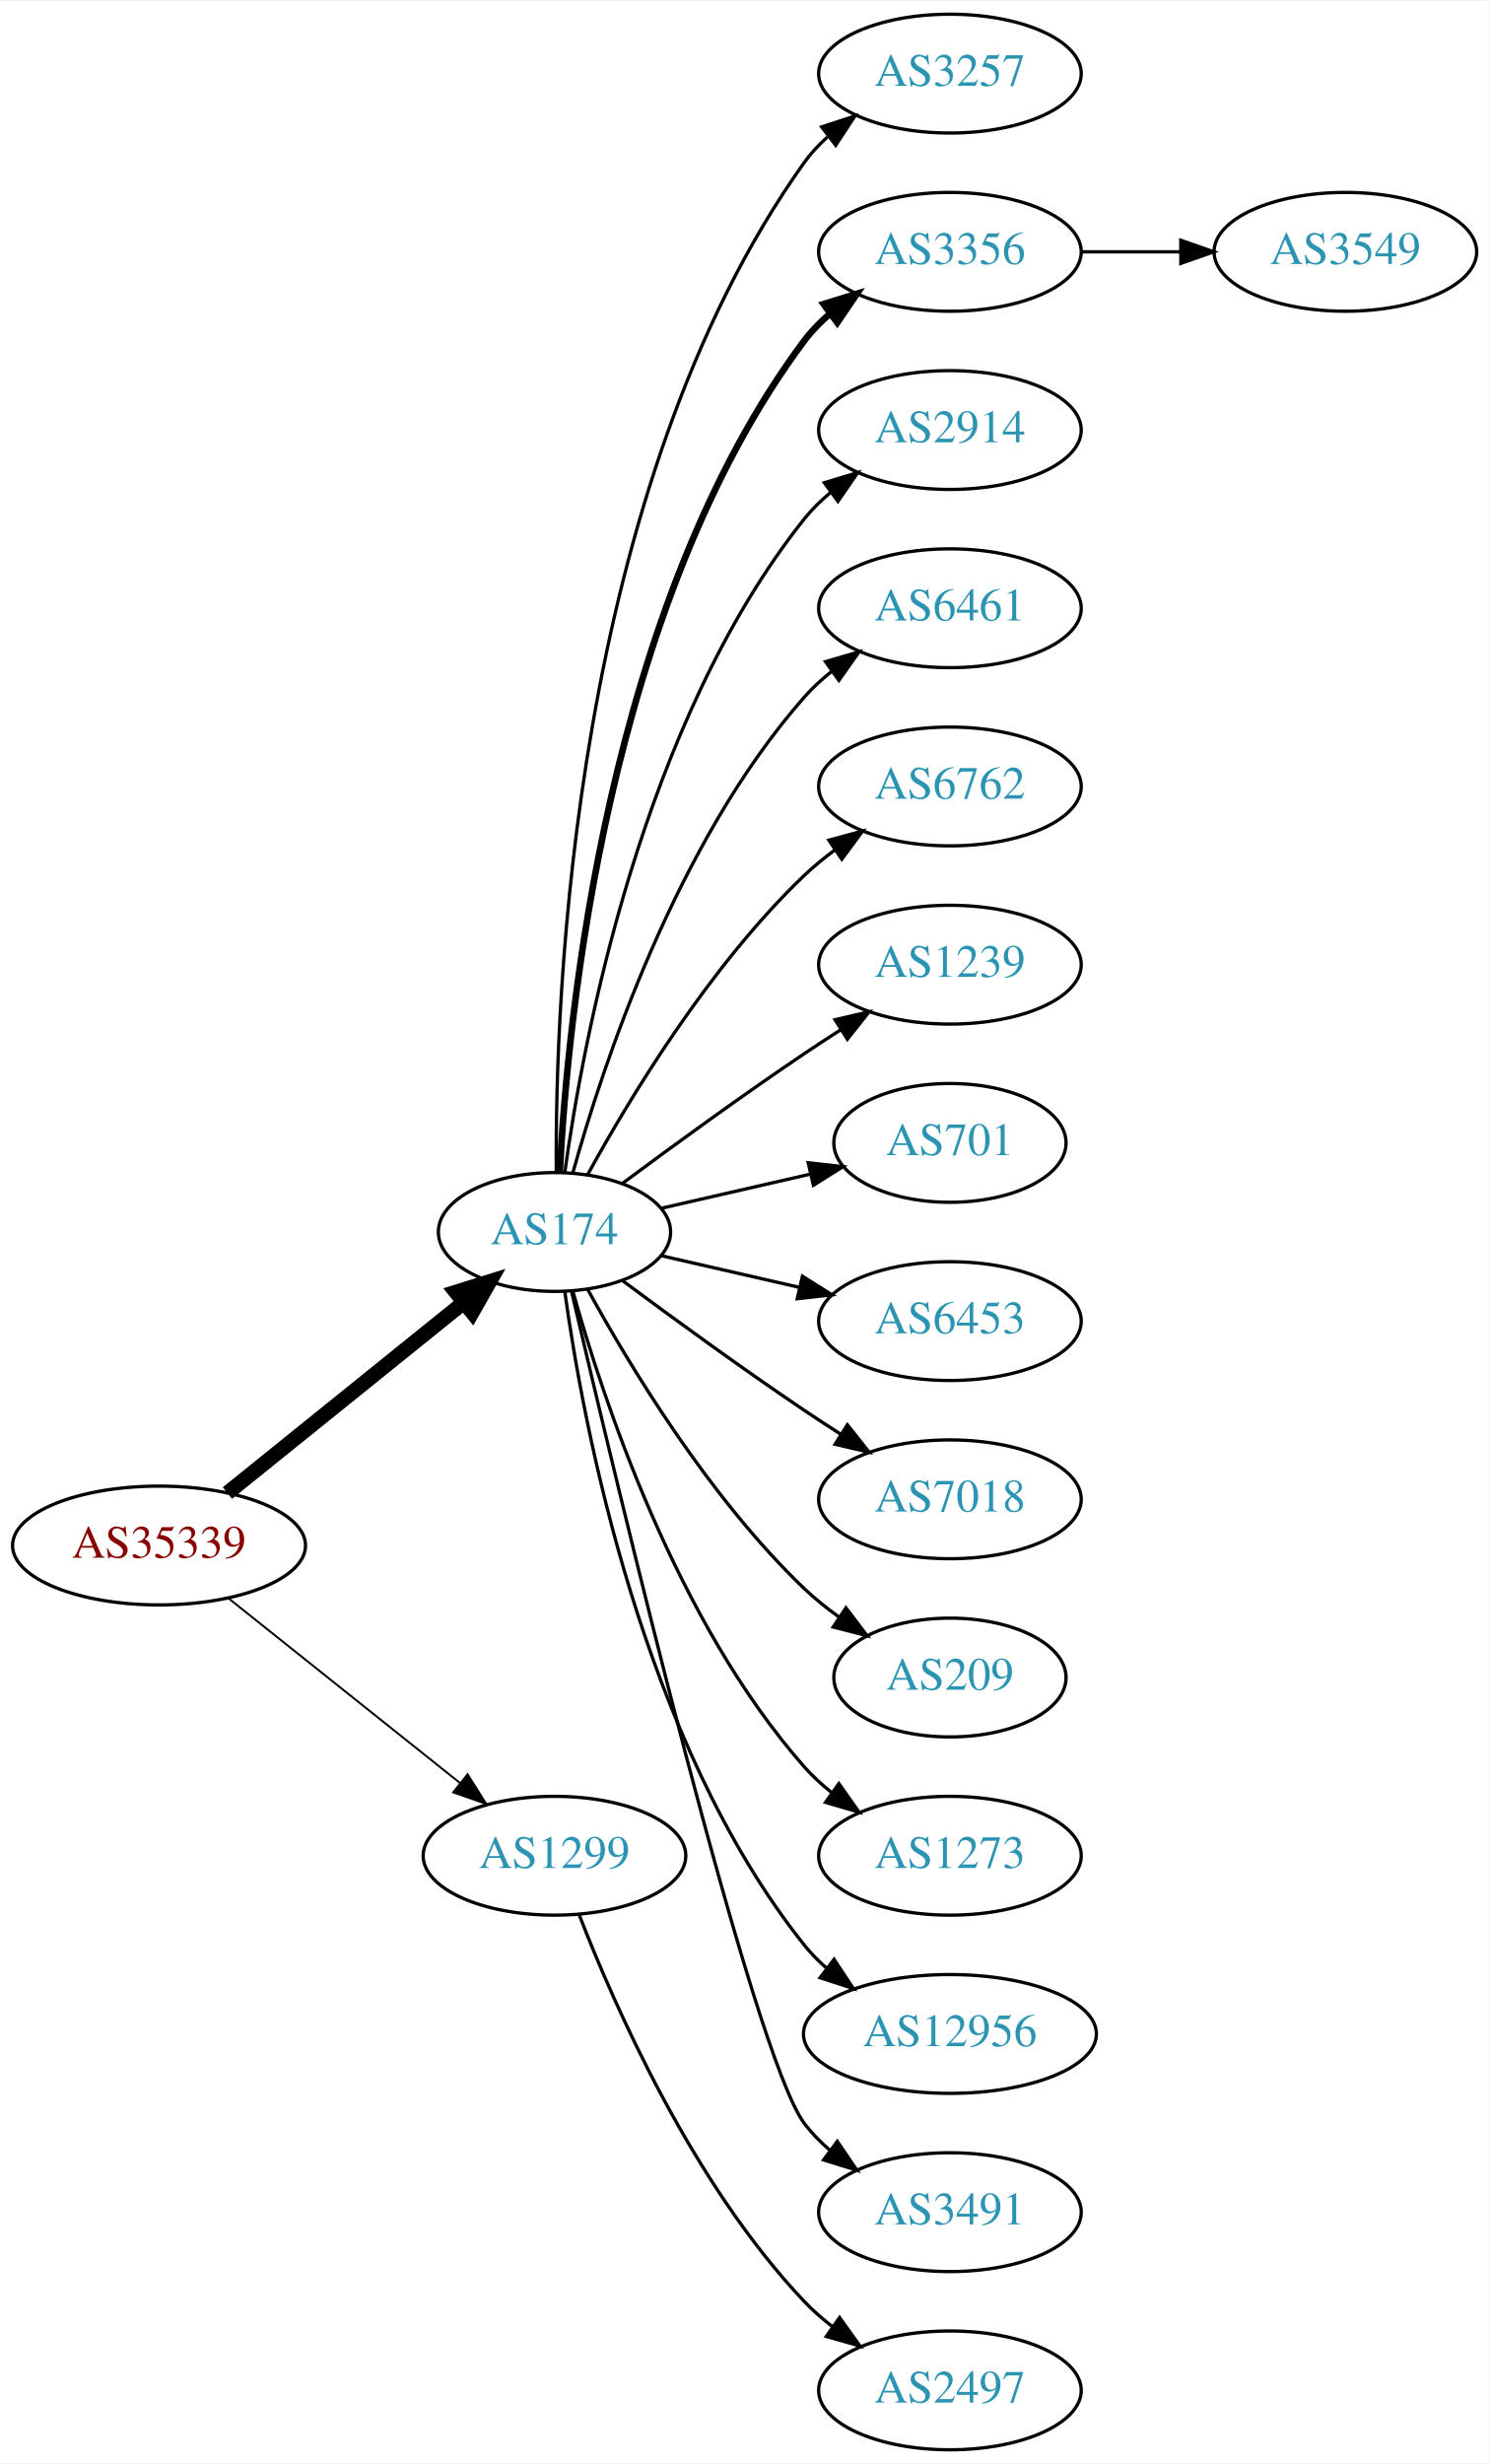
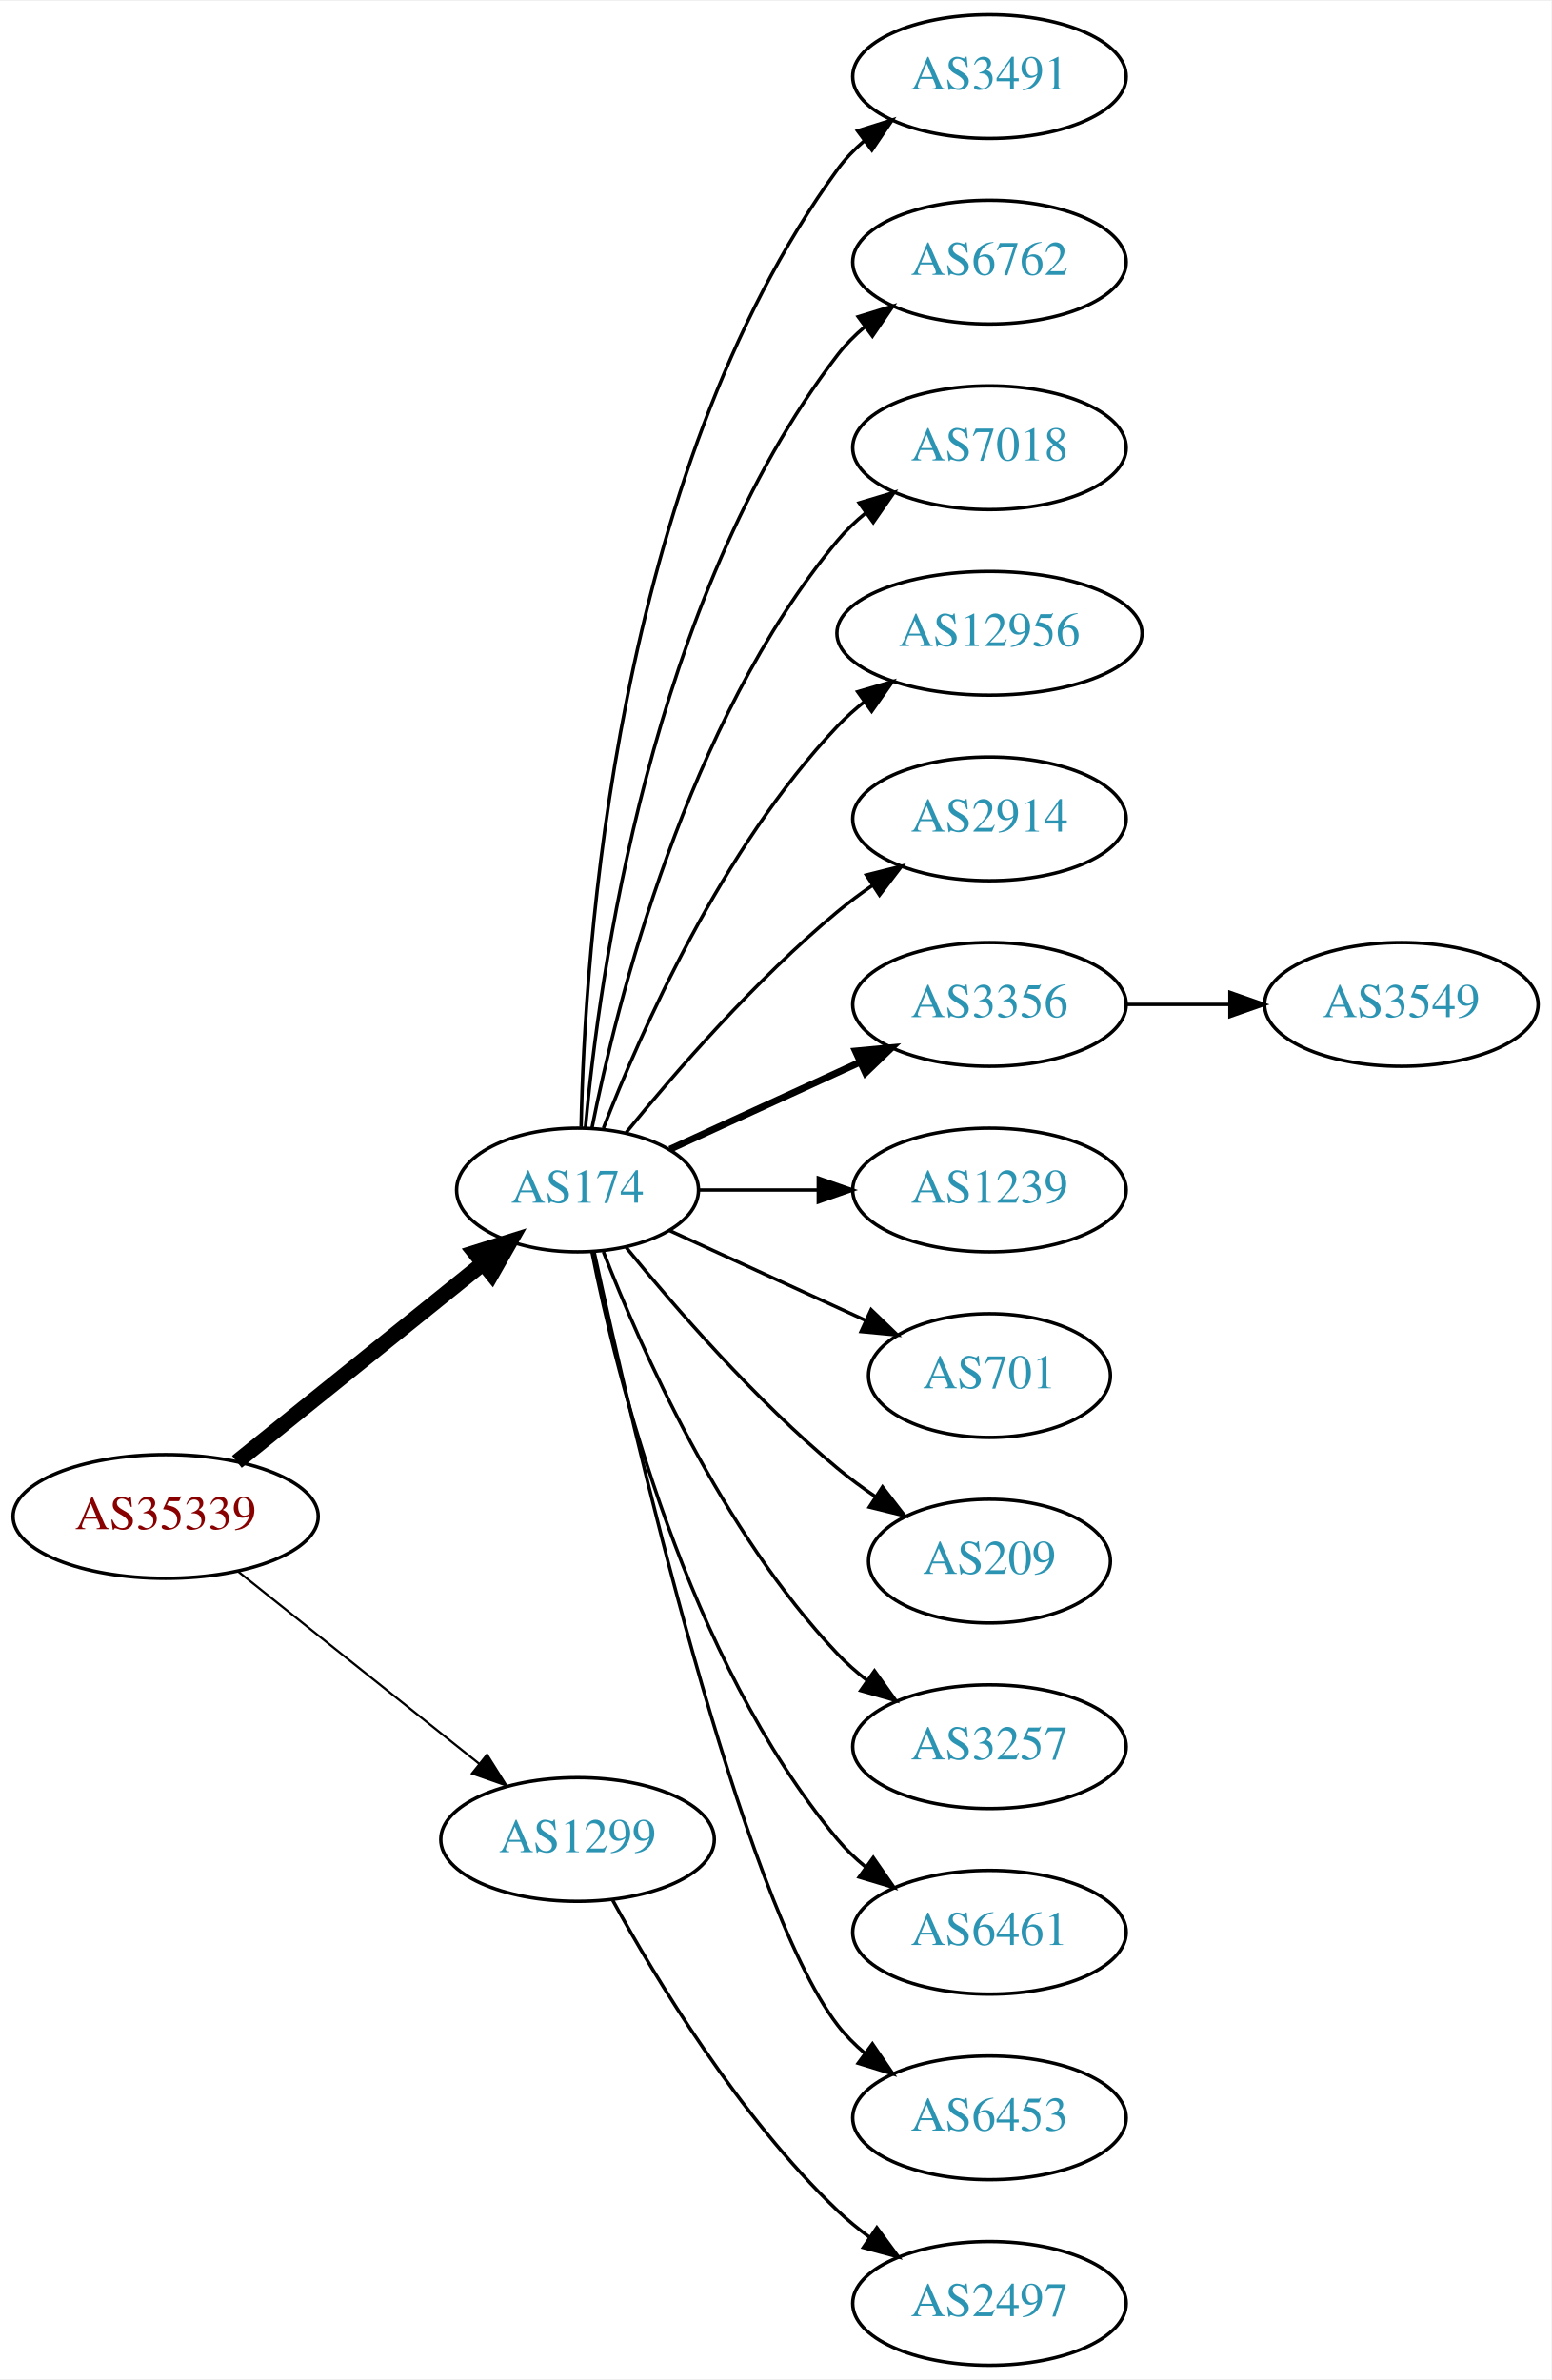
- <svg xmlns="http://www.w3.org/2000/svg" xmlns:xlink="http://www.w3.org/1999/xlink" width="451pt" height="746pt" viewBox="0.00 0.00 451.37 746.00">
-   <g id="graph0" class="graph" transform="scale(1 1) rotate(0) translate(4 742)">
-     <polygon fill="white" stroke="none" points="-4,4 -4,-742 447.37,-742 447.37,4 -4,4" />
+ <svg xmlns="http://www.w3.org/2000/svg" xmlns:xlink="http://www.w3.org/1999/xlink" width="451pt" height="692pt" viewBox="0.00 0.00 451.37 692.00">
+   <g id="graph0" class="graph" transform="scale(1 1) rotate(0) translate(4 688)">
+     <polygon fill="white" stroke="none" points="-4,4 -4,-688 447.37,-688 447.37,4 -4,4" />
    <g id="node1" class="node">
      <g id="a_node1">
        <a xlink:href="/asn/35339" xlink:title="AS35339 ~ AtNOC Clemens Zauner e.U. [AT]">
-           <ellipse fill="#ffffff" stroke="black" cx="44.196" cy="-274" rx="44.393" ry="18" />
-           <text text-anchor="middle" x="44.196" y="-270.3" font-family="Times,serif" font-size="14.00" fill="#880000">AS35339</text>
+           <ellipse fill="#ffffff" stroke="black" cx="44.196" cy="-247" rx="44.393" ry="18" />
+           <text text-anchor="middle" x="44.196" y="-243.3" font-family="Times,serif" font-size="14.00" fill="#880000">AS35339</text>
        </a>
      </g>
    </g>
    <g id="node2" class="node">
      <g id="a_node2">
        <a xlink:href="/asn/174" xlink:title="AS174 ~ Cogent Communications [US]">
-           <ellipse fill="#ffffff" stroke="black" cx="164.039" cy="-369" rx="35.194" ry="18" />
-           <text text-anchor="middle" x="164.039" y="-365.3" font-family="Times,serif" font-size="14.00" fill="#2c94b3">AS174</text>
+           <ellipse fill="#ffffff" stroke="black" cx="164.039" cy="-342" rx="35.194" ry="18" />
+           <text text-anchor="middle" x="164.039" y="-338.3" font-family="Times,serif" font-size="14.00" fill="#2c94b3">AS174</text>
        </a>
      </g>
    </g>
    <g id="edge1" class="edge">
-       <path fill="none" stroke="black" stroke-width="4.5" d="M64.92,-289.901C84.558,-305.732 114.826,-330.133 136.55,-347.646" />
-       <polygon fill="black" stroke="black" stroke-width="4.5" points="134.161,-350.778 144.418,-353.989 139.104,-344.647 134.161,-350.778" />
+       <path fill="none" stroke="black" stroke-width="4.5" d="M64.92,-262.901C84.558,-278.732 114.826,-303.133 136.55,-320.646" />
+       <polygon fill="black" stroke="black" stroke-width="4.5" points="134.161,-323.778 144.418,-326.989 139.104,-317.647 134.161,-323.778" />
    </g>
    <g id="node3" class="node">
      <g id="a_node3">
        <a xlink:href="/asn/1299" xlink:title="AS1299 ~ Telia Carrier [EU]">
-           <ellipse fill="#ffffff" stroke="black" cx="164.039" cy="-180" rx="39.794" ry="18" />
-           <text text-anchor="middle" x="164.039" y="-176.3" font-family="Times,serif" font-size="14.00" fill="#2c94b3">AS1299</text>
+           <ellipse fill="#ffffff" stroke="black" cx="164.039" cy="-153" rx="39.794" ry="18" />
+           <text text-anchor="middle" x="164.039" y="-149.3" font-family="Times,serif" font-size="14.00" fill="#2c94b3">AS1299</text>
        </a>
      </g>
    </g>
    <g id="edge2" class="edge">
-       <path fill="none" stroke="black" stroke-width="0.6" d="M65.186,-258.054C84.518,-242.634 113.969,-219.141 135.512,-201.957" />
-       <polygon fill="black" stroke="black" stroke-width="0.6" points="137.708,-204.682 143.343,-195.71 133.343,-199.21 137.708,-204.682" />
+       <path fill="none" stroke="black" stroke-width="0.643" d="M65.186,-231.054C84.518,-215.634 113.969,-192.141 135.512,-174.957" />
+       <polygon fill="black" stroke="black" stroke-width="0.643" points="137.708,-177.682 143.343,-168.71 133.343,-172.21 137.708,-177.682" />
    </g>
    <g id="node4" class="node">
      <g id="a_node4">
-         <a xlink:href="/asn/3257" xlink:title="AS3257 ~ GTT [DE]">
-           <ellipse fill="#ffffff" stroke="black" cx="283.881" cy="-720" rx="39.794" ry="18" />
-           <text text-anchor="middle" x="283.881" y="-716.3" font-family="Times,serif" font-size="14.00" fill="#2c94b3">AS3257</text>
+         <a xlink:href="/asn/3491" xlink:title="AS3491 ~ PCCW Global, Inc. [US]">
+           <ellipse fill="#ffffff" stroke="black" cx="283.881" cy="-666" rx="39.794" ry="18" />
+           <text text-anchor="middle" x="283.881" y="-662.3" font-family="Times,serif" font-size="14.00" fill="#2c94b3">AS3491</text>
        </a>
      </g>
    </g>
    <g id="edge3" class="edge">
-       <path fill="none" stroke="black" d="M164.587,-387.063C164.168,-439.503 169.322,-594.293 239.685,-693 241.687,-695.809 244.082,-698.388 246.703,-700.743" />
-       <polygon fill="black" stroke="black" points="245.007,-703.852 255.079,-707.139 249.255,-698.288 245.007,-703.852" />
+       <path fill="none" stroke="black" d="M165.071,-360.337C166.044,-410.079 174.763,-549.806 239.685,-639 241.897,-642.039 244.565,-644.813 247.477,-647.326" />
+       <polygon fill="black" stroke="black" points="245.495,-650.214 255.608,-653.373 249.672,-644.597 245.495,-650.214" />
    </g>
    <g id="node5" class="node">
      <g id="a_node5">
-         <a xlink:href="/asn/3356" xlink:title="AS3356 ~ Level 3 Parent, LLC [US]">
-           <ellipse fill="#ffffff" stroke="black" cx="283.881" cy="-666" rx="39.794" ry="18" />
-           <text text-anchor="middle" x="283.881" y="-662.3" font-family="Times,serif" font-size="14.00" fill="#2c94b3">AS3356</text>
+         <a xlink:href="/asn/6762" xlink:title="AS6762 ~ TELECOM ITALIA SPARKLE S.p.A. [IT]">
+           <ellipse fill="#ffffff" stroke="black" cx="283.881" cy="-612" rx="39.794" ry="18" />
+           <text text-anchor="middle" x="283.881" y="-608.3" font-family="Times,serif" font-size="14.00" fill="#2c94b3">AS6762</text>
        </a>
      </g>
    </g>
    <g id="edge4" class="edge">
-       <path fill="none" stroke="black" stroke-width="2" d="M165.63,-387.023C168.007,-433.412 179.925,-558.893 239.685,-639 241.933,-642.013 244.624,-644.769 247.551,-647.272" />
-       <polygon fill="black" stroke="black" stroke-width="2" points="245.582,-650.169 255.702,-653.303 249.746,-644.542 245.582,-650.169" />
+       <path fill="none" stroke="black" d="M166.323,-360.117C170.221,-403.332 185.238,-514.131 239.685,-585 241.975,-587.981 244.695,-590.716 247.639,-593.205" />
+       <polygon fill="black" stroke="black" points="245.686,-596.113 255.816,-599.218 249.833,-590.473 245.686,-596.113" />
    </g>
    <g id="node6" class="node">
      <g id="a_node6">
-         <a xlink:href="/asn/2914" xlink:title="AS2914 ~ NTT America, Inc. [US]">
-           <ellipse fill="#ffffff" stroke="black" cx="283.881" cy="-612" rx="39.794" ry="18" />
-           <text text-anchor="middle" x="283.881" y="-608.3" font-family="Times,serif" font-size="14.00" fill="#2c94b3">AS2914</text>
+         <a xlink:href="/asn/7018" xlink:title="AS7018 ~ AT&amp;T Services, Inc. [US]">
+           <ellipse fill="#ffffff" stroke="black" cx="283.881" cy="-558" rx="39.794" ry="18" />
+           <text text-anchor="middle" x="283.881" y="-554.3" font-family="Times,serif" font-size="14.00" fill="#2c94b3">AS7018</text>
        </a>
      </g>
    </g>
    <g id="edge5" class="edge">
-       <path fill="none" stroke="black" d="M167.178,-387.17C172.678,-426.974 190.504,-523.233 239.685,-585 242.026,-587.94 244.781,-590.649 247.747,-593.121" />
-       <polygon fill="black" stroke="black" points="245.812,-596.042 255.953,-599.11 249.939,-590.388 245.812,-596.042" />
+       <path fill="none" stroke="black" d="M168.237,-360.073C175.401,-396.141 195.675,-478.125 239.685,-531 242.09,-533.889 244.886,-536.563 247.879,-539.013" />
+       <polygon fill="black" stroke="black" points="245.967,-541.95 256.122,-544.973 250.069,-536.277 245.967,-541.95" />
    </g>
    <g id="node7" class="node">
      <g id="a_node7">
-         <a xlink:href="/asn/6461" xlink:title="AS6461 ~ Zayo Bandwidth [US]">
-           <ellipse fill="#ffffff" stroke="black" cx="283.881" cy="-558" rx="39.794" ry="18" />
-           <text text-anchor="middle" x="283.881" y="-554.3" font-family="Times,serif" font-size="14.00" fill="#2c94b3">AS6461</text>
+         <a xlink:href="/asn/12956" xlink:title="AS12956 ~ TELXIUS [ES]">
+           <ellipse fill="#ffffff" stroke="black" cx="283.881" cy="-504" rx="44.393" ry="18" />
+           <text text-anchor="middle" x="283.881" y="-500.3" font-family="Times,serif" font-size="14.00" fill="#2c94b3">AS12956</text>
        </a>
      </g>
    </g>
    <g id="edge6" class="edge">
-       <path fill="none" stroke="black" d="M169.612,-386.946C178.517,-418.995 200.801,-486.842 239.685,-531 242.169,-533.821 245.019,-536.449 248.044,-538.871" />
-       <polygon fill="black" stroke="black" points="246.162,-541.828 256.334,-544.791 250.23,-536.131 246.162,-541.828" />
+       <path fill="none" stroke="black" d="M171.562,-359.994C182.312,-387.728 205.969,-441.429 239.685,-477 242.069,-479.515 244.736,-481.893 247.542,-484.117" />
+       <polygon fill="black" stroke="black" points="245.535,-486.985 255.704,-489.961 249.611,-481.293 245.535,-486.985" />
    </g>
    <g id="node8" class="node">
      <g id="a_node8">
-         <a xlink:href="/asn/6762" xlink:title="AS6762 ~ TELECOM ITALIA SPARKLE S.p.A. [IT]">
-           <ellipse fill="#ffffff" stroke="black" cx="283.881" cy="-504" rx="39.794" ry="18" />
-           <text text-anchor="middle" x="283.881" y="-500.3" font-family="Times,serif" font-size="14.00" fill="#2c94b3">AS6762</text>
+         <a xlink:href="/asn/2914" xlink:title="AS2914 ~ NTT America, Inc. [US]">
+           <ellipse fill="#ffffff" stroke="black" cx="283.881" cy="-450" rx="39.794" ry="18" />
+           <text text-anchor="middle" x="283.881" y="-446.3" font-family="Times,serif" font-size="14.00" fill="#2c94b3">AS2914</text>
        </a>
      </g>
    </g>
    <g id="edge7" class="edge">
-       <path fill="none" stroke="black" d="M174.065,-386.321C186.548,-409.1 210.837,-449.453 239.685,-477 242.553,-479.739 245.742,-482.347 249.051,-484.785" />
-       <polygon fill="black" stroke="black" points="247.175,-487.742 257.411,-490.477 251.114,-481.956 247.175,-487.742" />
+       <path fill="none" stroke="black" d="M178.196,-358.743C192.281,-376.039 215.84,-403.223 239.685,-423 242.901,-425.668 246.402,-428.27 249.972,-430.741" />
+       <polygon fill="black" stroke="black" points="248.05,-433.666 258.329,-436.236 251.896,-427.817 248.05,-433.666" />
    </g>
    <g id="node9" class="node">
      <g id="a_node9">
-         <a xlink:href="/asn/1239" xlink:title="AS1239 ~ Sprint [US]">
-           <ellipse fill="#ffffff" stroke="black" cx="283.881" cy="-450" rx="39.794" ry="18" />
-           <text text-anchor="middle" x="283.881" y="-446.3" font-family="Times,serif" font-size="14.00" fill="#2c94b3">AS1239</text>
+         <a xlink:href="/asn/3356" xlink:title="AS3356 ~ Level 3 Parent, LLC [US]">
+           <ellipse fill="#ffffff" stroke="black" cx="283.881" cy="-396" rx="39.794" ry="18" />
+           <text text-anchor="middle" x="283.881" y="-392.3" font-family="Times,serif" font-size="14.00" fill="#2c94b3">AS3356</text>
        </a>
      </g>
    </g>
    <g id="edge8" class="edge">
-       <path fill="none" stroke="black" d="M184.74,-383.81C199.642,-394.875 220.71,-410.228 239.685,-423 243.234,-425.389 246.984,-427.839 250.733,-430.242" />
-       <polygon fill="black" stroke="black" points="249.059,-433.325 259.381,-435.712 252.801,-427.409 249.059,-433.325" />
+       <path fill="none" stroke="black" stroke-width="2" d="M190.9,-353.851C207.02,-361.238 228.023,-370.862 245.888,-379.048" />
+       <polygon fill="black" stroke="black" stroke-width="2" points="244.89,-382.441 255.439,-383.425 247.806,-376.077 244.89,-382.441" />
    </g>
    <g id="node10" class="node">
      <g id="a_node10">
-         <a xlink:href="/asn/701" xlink:title="AS701 ~ UUNET [US]">
-           <ellipse fill="#ffffff" stroke="black" cx="283.881" cy="-396" rx="35.194" ry="18" />
-           <text text-anchor="middle" x="283.881" y="-392.3" font-family="Times,serif" font-size="14.00" fill="#2c94b3">AS701</text>
+         <a xlink:href="/asn/1239" xlink:title="AS1239 ~ Sprint [US]">
+           <ellipse fill="#ffffff" stroke="black" cx="283.881" cy="-342" rx="39.794" ry="18" />
+           <text text-anchor="middle" x="283.881" y="-338.3" font-family="Times,serif" font-size="14.00" fill="#2c94b3">AS1239</text>
        </a>
      </g>
    </g>
    <g id="edge9" class="edge">
-       <path fill="none" stroke="black" d="M196.309,-376.165C210.159,-379.338 226.646,-383.115 241.497,-386.518" />
-       <polygon fill="black" stroke="black" points="240.936,-389.98 251.465,-388.802 242.499,-383.157 240.936,-389.98" />
+       <path fill="none" stroke="black" d="M199.44,-342C210.264,-342 222.432,-342 234.059,-342" />
+       <polygon fill="black" stroke="black" points="234.09,-345.5 244.09,-342 234.09,-338.5 234.09,-345.5" />
    </g>
    <g id="node11" class="node">
      <g id="a_node11">
-         <a xlink:href="/asn/6453" xlink:title="AS6453 ~ TATA COMMUNICATIONS (AMERICA) INC [US]">
-           <ellipse fill="#ffffff" stroke="black" cx="283.881" cy="-342" rx="39.794" ry="18" />
-           <text text-anchor="middle" x="283.881" y="-338.3" font-family="Times,serif" font-size="14.00" fill="#2c94b3">AS6453</text>
+         <a xlink:href="/asn/701" xlink:title="AS701 ~ UUNET [US]">
+           <ellipse fill="#ffffff" stroke="black" cx="283.881" cy="-288" rx="35.194" ry="18" />
+           <text text-anchor="middle" x="283.881" y="-284.3" font-family="Times,serif" font-size="14.00" fill="#2c94b3">AS701</text>
        </a>
      </g>
    </g>
    <g id="edge10" class="edge">
-       <path fill="none" stroke="black" d="M196.309,-361.835C209.148,-358.894 224.253,-355.433 238.22,-352.233" />
-       <polygon fill="black" stroke="black" points="239.175,-355.605 248.141,-349.96 237.612,-348.781 239.175,-355.605" />
+       <path fill="none" stroke="black" d="M190.9,-330.149C207.631,-322.482 229.621,-312.406 247.905,-304.028" />
+       <polygon fill="black" stroke="black" points="249.448,-307.171 257.08,-299.823 246.531,-300.807 249.448,-307.171" />
    </g>
    <g id="node12" class="node">
      <g id="a_node12">
-         <a xlink:href="/asn/7018" xlink:title="AS7018 ~ AT&amp;T Services, Inc. [US]">
-           <ellipse fill="#ffffff" stroke="black" cx="283.881" cy="-288" rx="39.794" ry="18" />
-           <text text-anchor="middle" x="283.881" y="-284.3" font-family="Times,serif" font-size="14.00" fill="#2c94b3">AS7018</text>
-         </a>
-       </g>
-     </g>
-     <g id="edge11" class="edge">
-       <path fill="none" stroke="black" d="M184.74,-354.19C199.642,-343.125 220.71,-327.772 239.685,-315 243.234,-312.611 246.984,-310.161 250.733,-307.758" />
-       <polygon fill="black" stroke="black" points="252.801,-310.591 259.381,-302.288 249.059,-304.675 252.801,-310.591" />
-     </g>
-     <g id="node13" class="node">
-       <g id="a_node13">
        <a xlink:href="/asn/209" xlink:title="AS209 ~ CenturyLink Communications, LLC [US]">
          <ellipse fill="#ffffff" stroke="black" cx="283.881" cy="-234" rx="35.194" ry="18" />
          <text text-anchor="middle" x="283.881" y="-230.3" font-family="Times,serif" font-size="14.00" fill="#2c94b3">AS209</text>
        </a>
      </g>
    </g>
+     <g id="edge11" class="edge">
+       <path fill="none" stroke="black" d="M178.196,-325.257C192.281,-307.961 215.84,-280.777 239.685,-261 243.148,-258.128 246.941,-255.331 250.795,-252.692" />
+       <polygon fill="black" stroke="black" points="252.757,-255.592 259.228,-247.203 248.938,-249.725 252.757,-255.592" />
+     </g>
+     <g id="node13" class="node">
+       <g id="a_node13">
+         <a xlink:href="/asn/3257" xlink:title="AS3257 ~ GTT [DE]">
+           <ellipse fill="#ffffff" stroke="black" cx="283.881" cy="-180" rx="39.794" ry="18" />
+           <text text-anchor="middle" x="283.881" y="-176.3" font-family="Times,serif" font-size="14.00" fill="#2c94b3">AS3257</text>
+         </a>
+       </g>
+     </g>
    <g id="edge12" class="edge">
-       <path fill="none" stroke="black" d="M174.065,-351.679C186.548,-328.9 210.837,-288.547 239.685,-261 242.939,-257.893 246.606,-254.954 250.393,-252.24" />
-       <polygon fill="black" stroke="black" points="252.37,-255.128 258.761,-246.678 248.495,-249.299 252.37,-255.128" />
+       <path fill="none" stroke="black" d="M171.562,-324.006C182.312,-296.272 205.969,-242.571 239.685,-207 242.271,-204.272 245.188,-201.706 248.257,-199.323" />
+       <polygon fill="black" stroke="black" points="250.435,-202.07 256.605,-193.457 246.411,-196.342 250.435,-202.07" />
    </g>
    <g id="node14" class="node">
      <g id="a_node14">
-         <a xlink:href="/asn/1273" xlink:title="AS1273 ~ Vodafone Group PLC [EU]">
-           <ellipse fill="#ffffff" stroke="black" cx="283.881" cy="-180" rx="39.794" ry="18" />
-           <text text-anchor="middle" x="283.881" y="-176.3" font-family="Times,serif" font-size="14.00" fill="#2c94b3">AS1273</text>
+         <a xlink:href="/asn/6461" xlink:title="AS6461 ~ Zayo Bandwidth [US]">
+           <ellipse fill="#ffffff" stroke="black" cx="283.881" cy="-126" rx="39.794" ry="18" />
+           <text text-anchor="middle" x="283.881" y="-122.3" font-family="Times,serif" font-size="14.00" fill="#2c94b3">AS6461</text>
        </a>
      </g>
    </g>
    <g id="edge13" class="edge">
-       <path fill="none" stroke="black" d="M169.612,-351.054C178.517,-319.005 200.801,-251.158 239.685,-207 242.169,-204.179 245.019,-201.551 248.044,-199.129" />
-       <polygon fill="black" stroke="black" points="250.23,-201.869 256.334,-193.209 246.162,-196.172 250.23,-201.869" />
+       <path fill="none" stroke="black" d="M168.237,-323.927C175.401,-287.859 195.675,-205.875 239.685,-153 242.09,-150.111 244.886,-147.437 247.879,-144.987" />
+       <polygon fill="black" stroke="black" points="250.069,-147.723 256.122,-139.027 245.967,-142.05 250.069,-147.723" />
    </g>
    <g id="node15" class="node">
      <g id="a_node15">
-         <a xlink:href="/asn/12956" xlink:title="AS12956 ~ TELXIUS [ES]">
-           <ellipse fill="#ffffff" stroke="black" cx="283.881" cy="-126" rx="44.393" ry="18" />
-           <text text-anchor="middle" x="283.881" y="-122.3" font-family="Times,serif" font-size="14.00" fill="#2c94b3">AS12956</text>
+         <a xlink:href="/asn/6453" xlink:title="AS6453 ~ TATA COMMUNICATIONS (AMERICA) INC [US]">
+           <ellipse fill="#ffffff" stroke="black" cx="283.881" cy="-72" rx="39.794" ry="18" />
+           <text text-anchor="middle" x="283.881" y="-68.3" font-family="Times,serif" font-size="14.00" fill="#2c94b3">AS6453</text>
        </a>
      </g>
    </g>
    <g id="edge14" class="edge">
-       <path fill="none" stroke="black" d="M167.178,-350.83C172.678,-311.026 190.504,-214.767 239.685,-153 241.723,-150.44 244.075,-148.056 246.606,-145.851" />
-       <polygon fill="black" stroke="black" points="248.762,-148.609 254.608,-139.773 244.527,-143.035 248.762,-148.609" />
-     </g>
-     <g id="node16" class="node">
-       <g id="a_node16">
-         <a xlink:href="/asn/3491" xlink:title="AS3491 ~ PCCW Global, Inc. [US]">
-           <ellipse fill="#ffffff" stroke="black" cx="283.881" cy="-72" rx="39.794" ry="18" />
-           <text text-anchor="middle" x="283.881" y="-68.3" font-family="Times,serif" font-size="14.00" fill="#2c94b3">AS3491</text>
-         </a>
-       </g>
-     </g>
-     <g id="edge15" class="edge">
-       <path fill="none" stroke="black" d="M169.244,-350.867C182.613,-293.701 224.163,-119.806 239.685,-99 241.933,-95.987 244.624,-93.231 247.551,-90.728" />
-       <polygon fill="black" stroke="black" points="249.746,-93.459 255.702,-84.697 245.582,-87.831 249.746,-93.459" />
-     </g>
-     <g id="node18" class="node">
-       <g id="a_node18">
+       <path fill="none" stroke="black" d="M168.822,-324.134C179.615,-274.393 211.588,-135.572 239.685,-99 241.975,-96.019 244.695,-93.284 247.639,-90.796" />
+       <polygon fill="black" stroke="black" points="249.833,-93.527 255.816,-84.782 245.686,-87.888 249.833,-93.527" />
+     </g>
+     <g id="node17" class="node">
+       <g id="a_node17">
        <a xlink:href="/asn/2497" xlink:title="AS2497 ~ Internet Initiative Japan Inc. [JP]">
          <ellipse fill="#ffffff" stroke="black" cx="283.881" cy="-18" rx="39.794" ry="18" />
          <text text-anchor="middle" x="283.881" y="-14.3" font-family="Times,serif" font-size="14.00" fill="#2c94b3">AS2497</text>
        </a>
      </g>
    </g>
-     <g id="edge17" class="edge">
-       <path fill="none" stroke="black" d="M171.562,-162.006C182.312,-134.272 205.969,-80.571 239.685,-45 242.271,-42.272 245.188,-39.706 248.257,-37.323" />
-       <polygon fill="black" stroke="black" points="250.435,-40.069 256.605,-31.457 246.411,-34.342 250.435,-40.069" />
-     </g>
-     <g id="node17" class="node">
-       <g id="a_node17">
+     <g id="edge16" class="edge">
+       <path fill="none" stroke="black" d="M174.28,-135.287C186.825,-112.439 211.002,-72.389 239.685,-45 242.553,-42.261 245.742,-39.653 249.051,-37.215" />
+       <polygon fill="black" stroke="black" points="251.114,-40.044 257.411,-31.523 247.175,-34.258 251.114,-40.044" />
+     </g>
+     <g id="node16" class="node">
+       <g id="a_node16">
        <a xlink:href="/asn/3549" xlink:title="AS3549 ~ Level 3 Parent, LLC [US]">
-           <ellipse fill="#ffffff" stroke="black" cx="403.724" cy="-666" rx="39.794" ry="18" />
-           <text text-anchor="middle" x="403.724" y="-662.3" font-family="Times,serif" font-size="14.00" fill="#2c94b3">AS3549</text>
-         </a>
-       </g>
-     </g>
-     <g id="edge16" class="edge">
-       <path fill="none" stroke="black" d="M323.794,-666C333.347,-666 343.697,-666 353.659,-666" />
-       <polygon fill="black" stroke="black" points="353.852,-669.5 363.852,-666 353.852,-662.5 353.852,-669.5" />
+           <ellipse fill="#ffffff" stroke="black" cx="403.724" cy="-396" rx="39.794" ry="18" />
+           <text text-anchor="middle" x="403.724" y="-392.3" font-family="Times,serif" font-size="14.00" fill="#2c94b3">AS3549</text>
+         </a>
+       </g>
+     </g>
+     <g id="edge15" class="edge">
+       <path fill="none" stroke="black" d="M323.794,-396C333.347,-396 343.697,-396 353.659,-396" />
+       <polygon fill="black" stroke="black" points="353.852,-399.5 363.852,-396 353.852,-392.5 353.852,-399.5" />
    </g>
  </g>
</svg>
